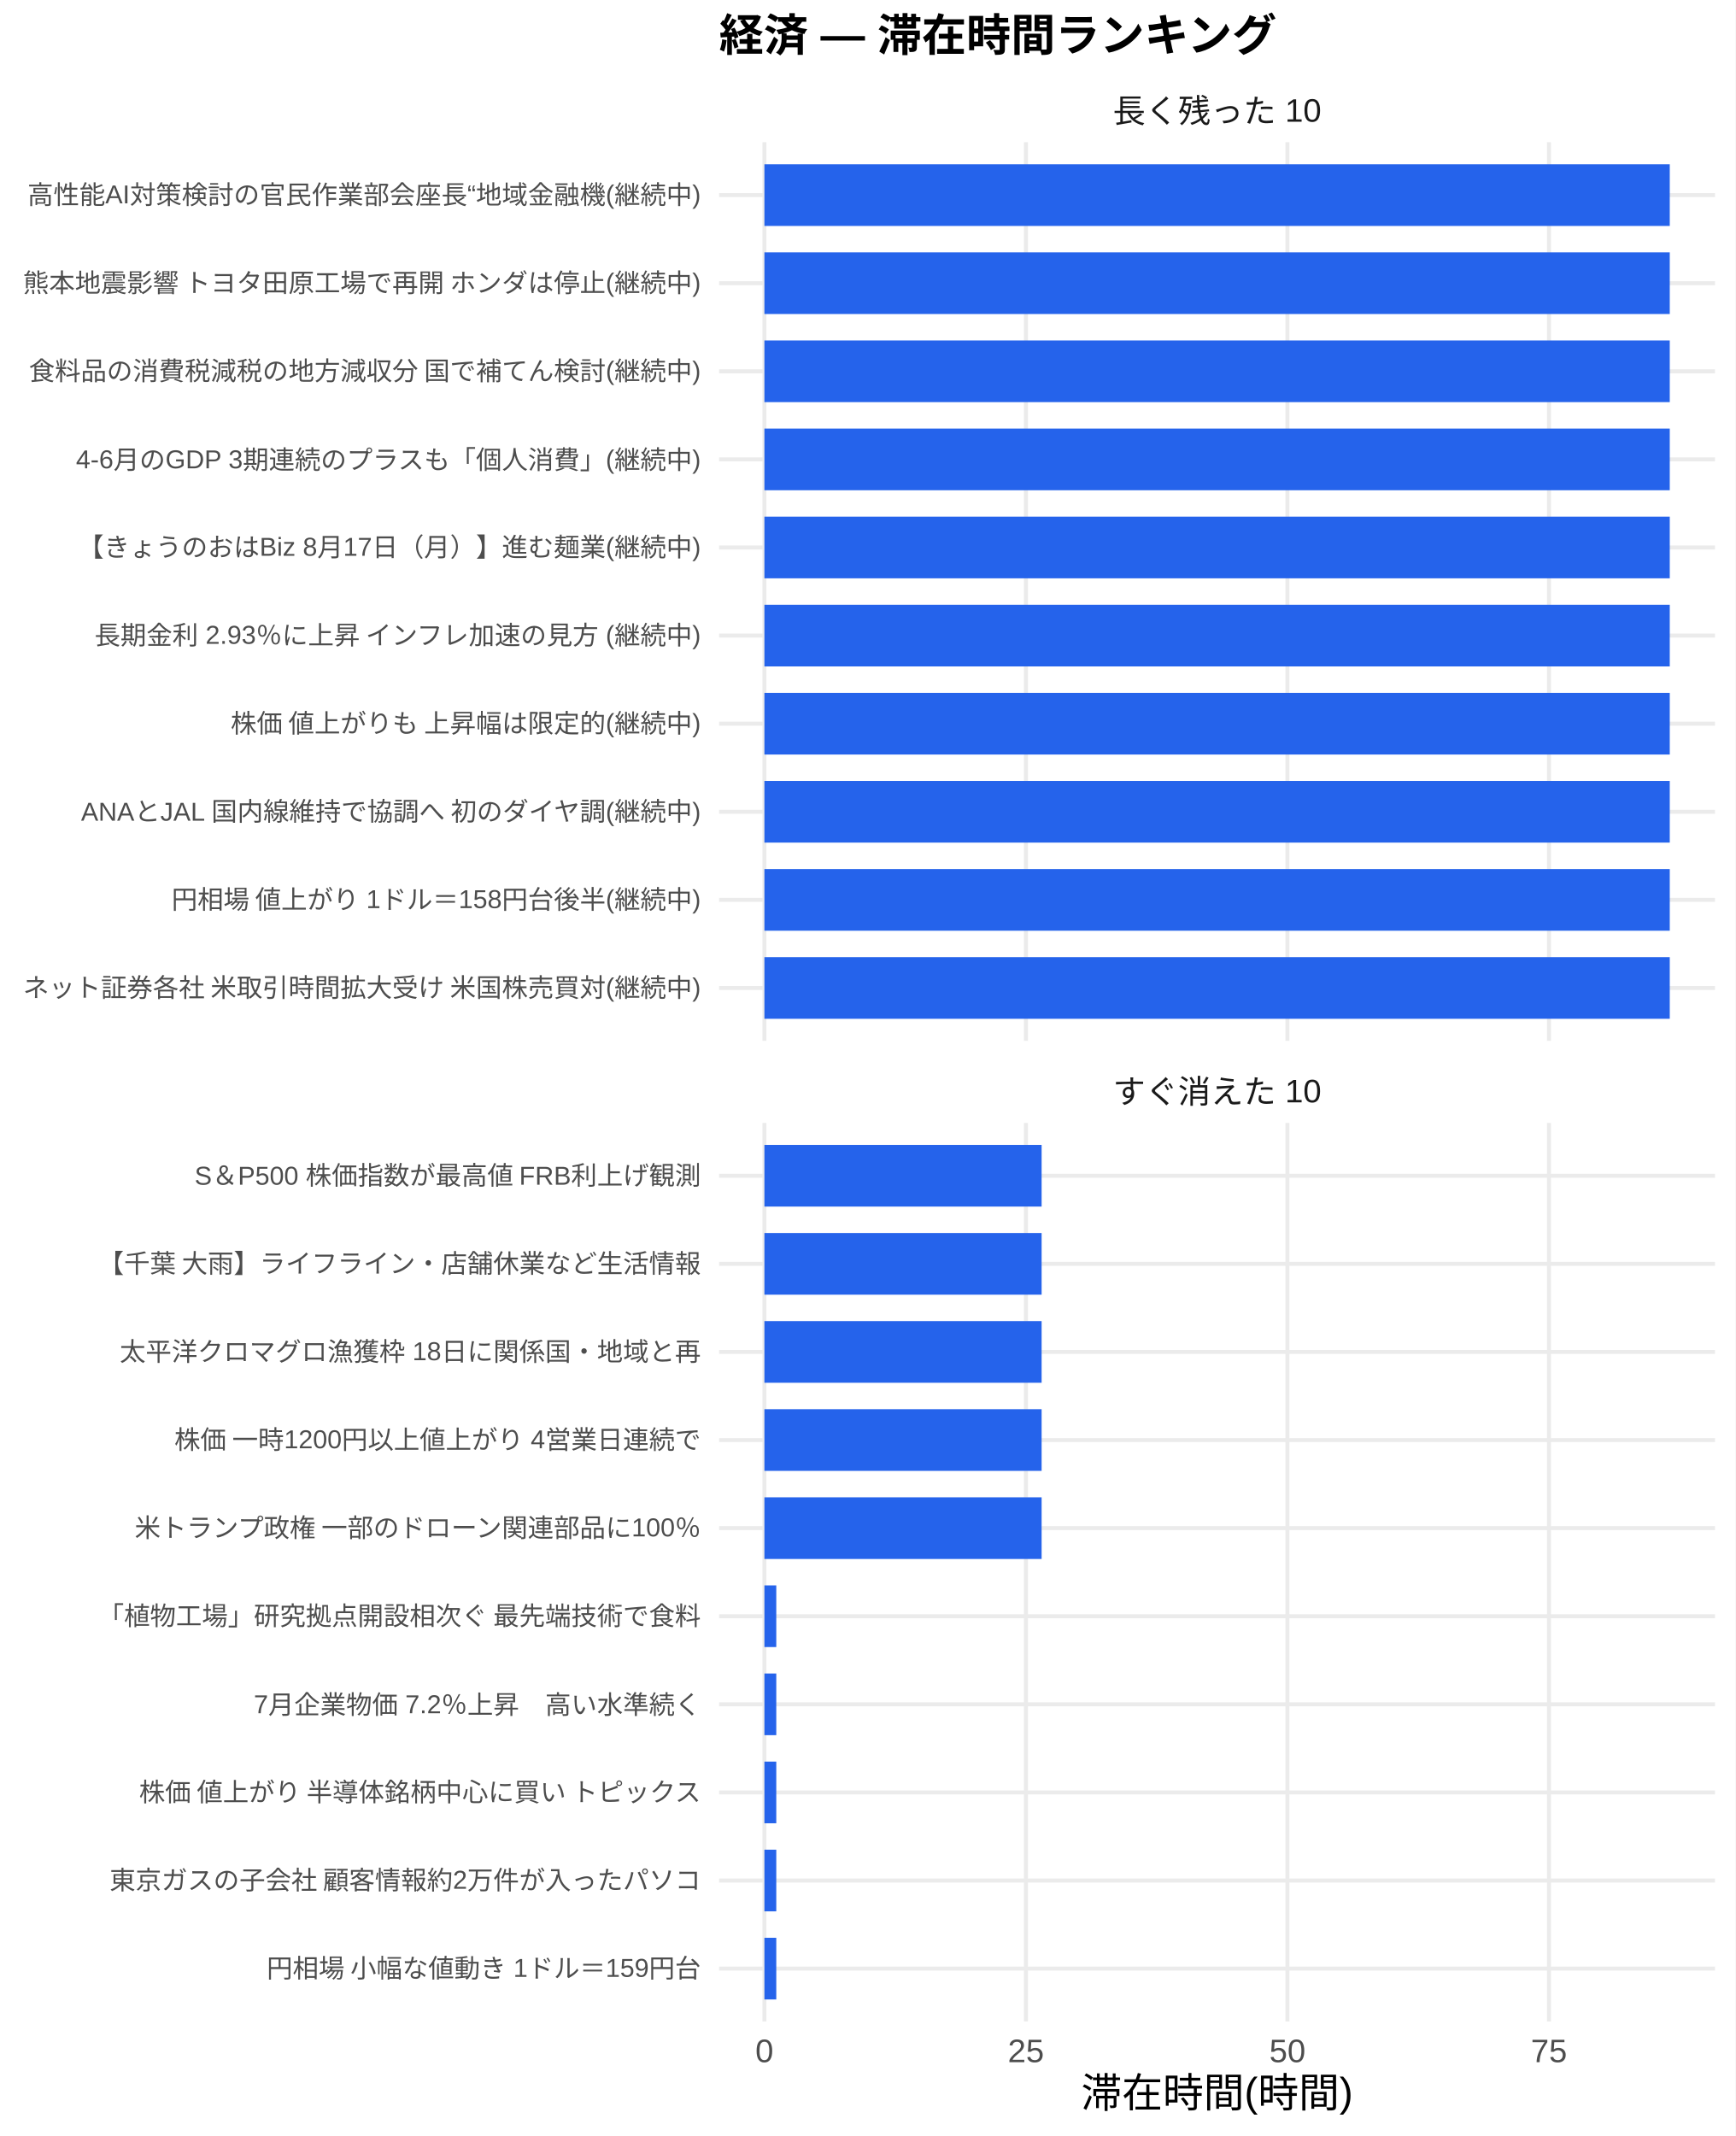
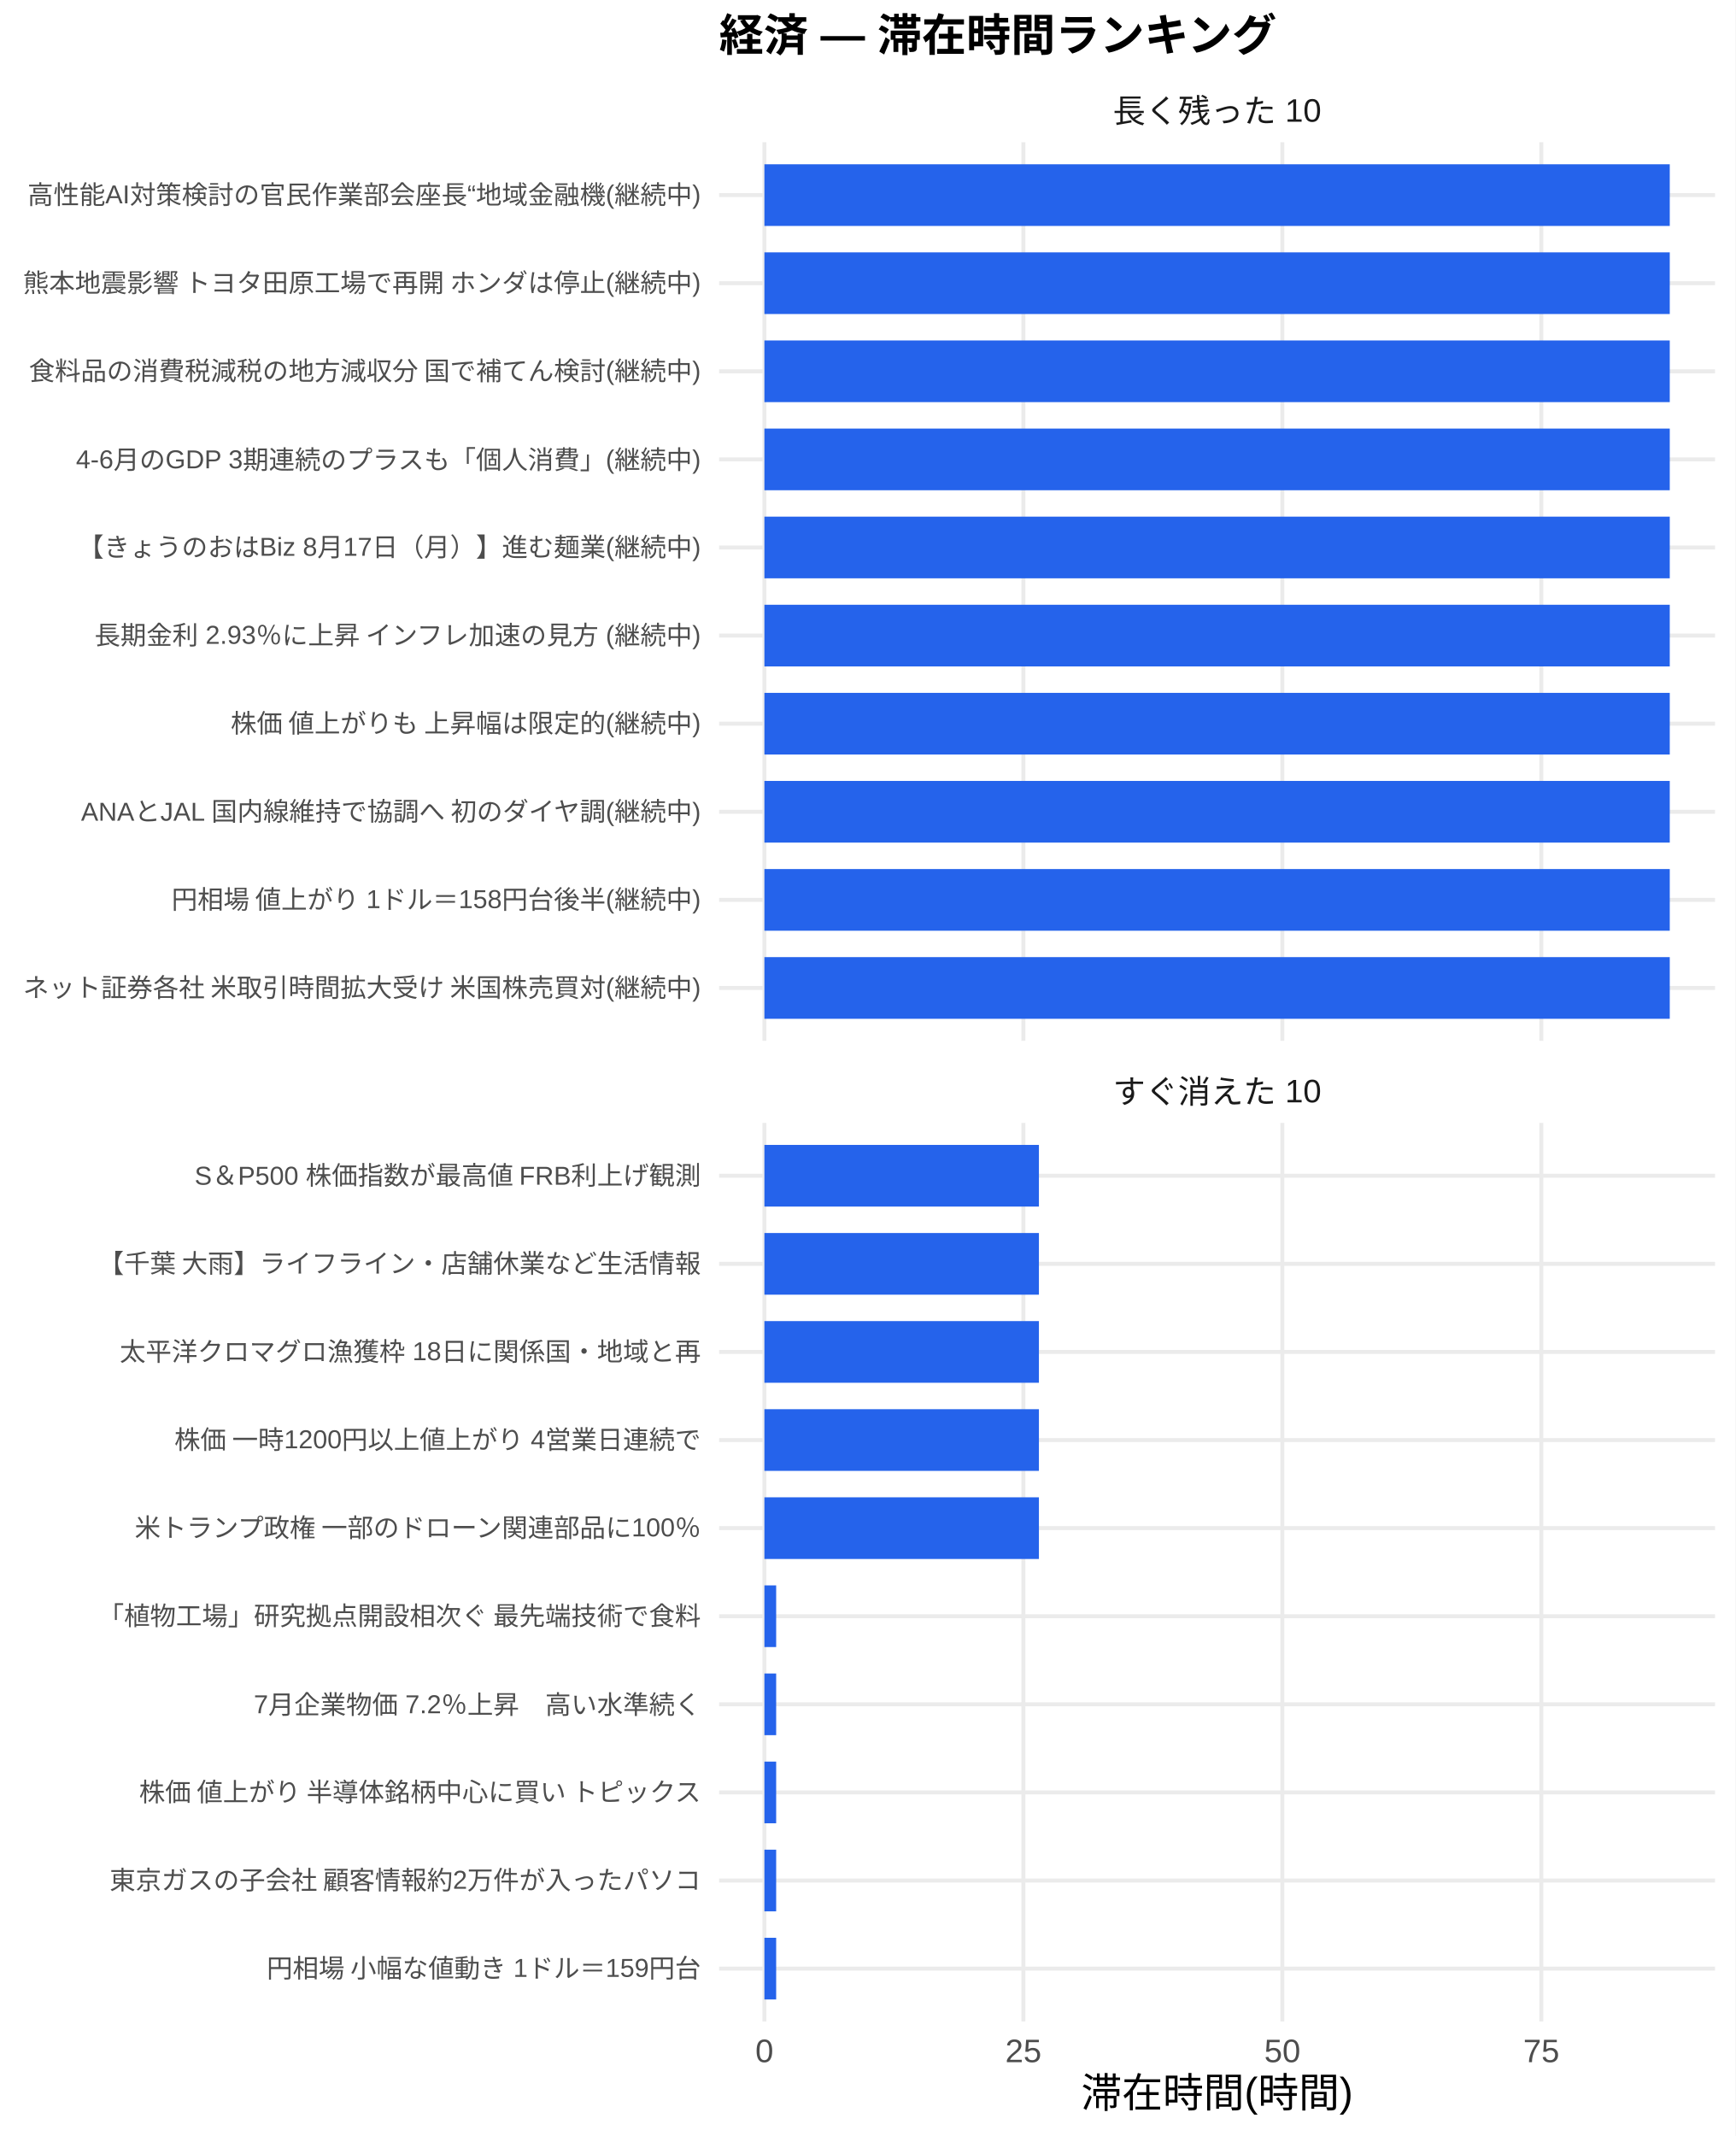
<svg xmlns="http://www.w3.org/2000/svg" width="468.00pt" height="576.00pt" viewBox="0 0 468.00 576.00">
  <g class="svglite">
    <defs>
      <style type="text/css">
    .svglite line, .svglite polyline, .svglite polygon, .svglite path, .svglite rect, .svglite circle {
      fill: none;
      stroke: #000000;
      stroke-linecap: round;
      stroke-linejoin: round;
      stroke-miterlimit: 10.00;
    }
    .svglite text {
      white-space: pre;
    }
    .svglite g.glyphgroup path {
      fill: inherit;
      stroke: none;
    }
  </style>
    </defs>
    <rect width="100%" height="100%" style="stroke: none; fill: #FFFFFF;" />
    <defs>
      <clipPath id="cpMC4wMHw0NjguMDB8MC4wMHw1NzYuMDA=">
        <rect x="0.00" y="0.00" width="468.00" height="576.00" />
      </clipPath>
    </defs>
    <g clip-path="url(#cpMC4wMHw0NjguMDB8MC4wMHw1NzYuMDA=)">
      <rect x="0.00" y="0.00" width="468.00" height="576.00" style="stroke-width: 1.07; stroke: none; fill: #FFFFFF;" />
    </g>
    <defs>
      <clipPath id="cpMTkzLjk0fDQ2Mi41MnwzOC4zNnwyODAuNjc=">
        <rect x="193.94" y="38.36" width="268.58" height="242.31" />
      </clipPath>
    </defs>
    <g clip-path="url(#cpMTkzLjk0fDQ2Mi41MnwzOC4zNnwyODAuNjc=)">
      <polyline points="193.94,266.42 462.52,266.42 " style="stroke-width: 1.07; stroke: #EBEBEB; stroke-linecap: butt;" />
      <polyline points="193.94,242.66 462.52,242.66 " style="stroke-width: 1.07; stroke: #EBEBEB; stroke-linecap: butt;" />
      <polyline points="193.94,218.91 462.52,218.91 " style="stroke-width: 1.07; stroke: #EBEBEB; stroke-linecap: butt;" />
      <polyline points="193.94,195.15 462.52,195.15 " style="stroke-width: 1.07; stroke: #EBEBEB; stroke-linecap: butt;" />
      <polyline points="193.94,171.39 462.52,171.39 " style="stroke-width: 1.07; stroke: #EBEBEB; stroke-linecap: butt;" />
      <polyline points="193.94,147.64 462.52,147.64 " style="stroke-width: 1.07; stroke: #EBEBEB; stroke-linecap: butt;" />
      <polyline points="193.94,123.88 462.52,123.88 " style="stroke-width: 1.07; stroke: #EBEBEB; stroke-linecap: butt;" />
      <polyline points="193.94,100.13 462.52,100.13 " style="stroke-width: 1.07; stroke: #EBEBEB; stroke-linecap: butt;" />
      <polyline points="193.94,76.37 462.52,76.37 " style="stroke-width: 1.07; stroke: #EBEBEB; stroke-linecap: butt;" />
      <polyline points="193.94,52.61 462.52,52.61 " style="stroke-width: 1.07; stroke: #EBEBEB; stroke-linecap: butt;" />
      <polyline points="206.15,280.67 206.15,38.36 " style="stroke-width: 1.07; stroke: #EBEBEB; stroke-linecap: butt;" />
-       <polyline points="276.68,280.67 276.68,38.36 " style="stroke-width: 1.07; stroke: #EBEBEB; stroke-linecap: butt;" />
-       <polyline points="347.20,280.67 347.20,38.36 " style="stroke-width: 1.07; stroke: #EBEBEB; stroke-linecap: butt;" />
-       <polyline points="417.73,280.67 417.73,38.36 " style="stroke-width: 1.07; stroke: #EBEBEB; stroke-linecap: butt;" />
+       <polyline points="275.99,280.67 275.99,38.36 " style="stroke-width: 1.07; stroke: #EBEBEB; stroke-linecap: butt;" />
+       <polyline points="345.83,280.67 345.83,38.36 " style="stroke-width: 1.07; stroke: #EBEBEB; stroke-linecap: butt;" />
+       <polyline points="415.67,280.67 415.67,38.36 " style="stroke-width: 1.07; stroke: #EBEBEB; stroke-linecap: butt;" />
      <rect x="206.15" y="44.30" width="244.16" height="16.63" style="stroke-width: 1.07; stroke: none; stroke-linecap: butt; stroke-linejoin: miter; fill: #2563EB;" />
      <rect x="206.15" y="68.05" width="244.16" height="16.63" style="stroke-width: 1.07; stroke: none; stroke-linecap: butt; stroke-linejoin: miter; fill: #2563EB;" />
      <rect x="206.15" y="91.81" width="244.16" height="16.63" style="stroke-width: 1.07; stroke: none; stroke-linecap: butt; stroke-linejoin: miter; fill: #2563EB;" />
      <rect x="206.15" y="115.57" width="244.16" height="16.63" style="stroke-width: 1.07; stroke: none; stroke-linecap: butt; stroke-linejoin: miter; fill: #2563EB;" />
      <rect x="206.15" y="139.32" width="244.16" height="16.63" style="stroke-width: 1.07; stroke: none; stroke-linecap: butt; stroke-linejoin: miter; fill: #2563EB;" />
      <rect x="206.15" y="163.08" width="244.16" height="16.63" style="stroke-width: 1.07; stroke: none; stroke-linecap: butt; stroke-linejoin: miter; fill: #2563EB;" />
      <rect x="206.15" y="186.84" width="244.16" height="16.63" style="stroke-width: 1.07; stroke: none; stroke-linecap: butt; stroke-linejoin: miter; fill: #2563EB;" />
      <rect x="206.15" y="210.59" width="244.16" height="16.63" style="stroke-width: 1.07; stroke: none; stroke-linecap: butt; stroke-linejoin: miter; fill: #2563EB;" />
      <rect x="206.15" y="234.35" width="244.16" height="16.63" style="stroke-width: 1.07; stroke: none; stroke-linecap: butt; stroke-linejoin: miter; fill: #2563EB;" />
      <rect x="206.15" y="258.10" width="244.16" height="16.63" style="stroke-width: 1.07; stroke: none; stroke-linecap: butt; stroke-linejoin: miter; fill: #2563EB;" />
    </g>
    <g clip-path="url(#cpMC4wMHw0NjguMDB8MC4wMHw1NzYuMDA=)">
</g>
    <defs>
      <clipPath id="cpMTkzLjk0fDQ2Mi41MnwzMDIuODB8NTQ1LjEy">
        <rect x="193.94" y="302.80" width="268.58" height="242.31" />
      </clipPath>
    </defs>
    <g clip-path="url(#cpMTkzLjk0fDQ2Mi41MnwzMDIuODB8NTQ1LjEy)">
      <polyline points="193.94,530.86 462.52,530.86 " style="stroke-width: 1.07; stroke: #EBEBEB; stroke-linecap: butt;" />
      <polyline points="193.94,507.11 462.52,507.11 " style="stroke-width: 1.07; stroke: #EBEBEB; stroke-linecap: butt;" />
      <polyline points="193.94,483.35 462.52,483.35 " style="stroke-width: 1.07; stroke: #EBEBEB; stroke-linecap: butt;" />
      <polyline points="193.94,459.59 462.52,459.59 " style="stroke-width: 1.07; stroke: #EBEBEB; stroke-linecap: butt;" />
      <polyline points="193.94,435.84 462.52,435.84 " style="stroke-width: 1.07; stroke: #EBEBEB; stroke-linecap: butt;" />
      <polyline points="193.94,412.08 462.52,412.08 " style="stroke-width: 1.07; stroke: #EBEBEB; stroke-linecap: butt;" />
      <polyline points="193.94,388.33 462.52,388.33 " style="stroke-width: 1.07; stroke: #EBEBEB; stroke-linecap: butt;" />
      <polyline points="193.94,364.57 462.52,364.57 " style="stroke-width: 1.07; stroke: #EBEBEB; stroke-linecap: butt;" />
      <polyline points="193.94,340.81 462.52,340.81 " style="stroke-width: 1.07; stroke: #EBEBEB; stroke-linecap: butt;" />
      <polyline points="193.94,317.06 462.52,317.06 " style="stroke-width: 1.07; stroke: #EBEBEB; stroke-linecap: butt;" />
      <polyline points="206.15,545.12 206.15,302.80 " style="stroke-width: 1.07; stroke: #EBEBEB; stroke-linecap: butt;" />
-       <polyline points="276.68,545.12 276.68,302.80 " style="stroke-width: 1.07; stroke: #EBEBEB; stroke-linecap: butt;" />
-       <polyline points="347.20,545.12 347.20,302.80 " style="stroke-width: 1.07; stroke: #EBEBEB; stroke-linecap: butt;" />
-       <polyline points="417.73,545.12 417.73,302.80 " style="stroke-width: 1.07; stroke: #EBEBEB; stroke-linecap: butt;" />
-       <rect x="206.15" y="308.74" width="74.76" height="16.63" style="stroke-width: 1.07; stroke: none; stroke-linecap: butt; stroke-linejoin: miter; fill: #2563EB;" />
-       <rect x="206.15" y="332.50" width="74.76" height="16.63" style="stroke-width: 1.07; stroke: none; stroke-linecap: butt; stroke-linejoin: miter; fill: #2563EB;" />
-       <rect x="206.15" y="356.25" width="74.76" height="16.63" style="stroke-width: 1.07; stroke: none; stroke-linecap: butt; stroke-linejoin: miter; fill: #2563EB;" />
-       <rect x="206.15" y="380.01" width="74.76" height="16.63" style="stroke-width: 1.07; stroke: none; stroke-linecap: butt; stroke-linejoin: miter; fill: #2563EB;" />
-       <rect x="206.15" y="403.77" width="74.76" height="16.63" style="stroke-width: 1.07; stroke: none; stroke-linecap: butt; stroke-linejoin: miter; fill: #2563EB;" />
-       <rect x="206.15" y="427.52" width="3.20" height="16.63" style="stroke-width: 1.07; stroke: none; stroke-linecap: butt; stroke-linejoin: miter; fill: #2563EB;" />
-       <rect x="206.15" y="451.28" width="3.20" height="16.63" style="stroke-width: 1.07; stroke: none; stroke-linecap: butt; stroke-linejoin: miter; fill: #2563EB;" />
-       <rect x="206.15" y="475.04" width="3.20" height="16.63" style="stroke-width: 1.07; stroke: none; stroke-linecap: butt; stroke-linejoin: miter; fill: #2563EB;" />
-       <rect x="206.15" y="498.79" width="3.20" height="16.63" style="stroke-width: 1.07; stroke: none; stroke-linecap: butt; stroke-linejoin: miter; fill: #2563EB;" />
-       <rect x="206.15" y="522.55" width="3.20" height="16.63" style="stroke-width: 1.07; stroke: none; stroke-linecap: butt; stroke-linejoin: miter; fill: #2563EB;" />
+       <polyline points="275.99,545.12 275.99,302.80 " style="stroke-width: 1.07; stroke: #EBEBEB; stroke-linecap: butt;" />
+       <polyline points="345.83,545.12 345.83,302.80 " style="stroke-width: 1.07; stroke: #EBEBEB; stroke-linecap: butt;" />
+       <polyline points="415.67,545.12 415.67,302.80 " style="stroke-width: 1.07; stroke: #EBEBEB; stroke-linecap: butt;" />
+       <rect x="206.15" y="308.74" width="74.03" height="16.63" style="stroke-width: 1.07; stroke: none; stroke-linecap: butt; stroke-linejoin: miter; fill: #2563EB;" />
+       <rect x="206.15" y="332.50" width="74.03" height="16.63" style="stroke-width: 1.07; stroke: none; stroke-linecap: butt; stroke-linejoin: miter; fill: #2563EB;" />
+       <rect x="206.15" y="356.25" width="74.03" height="16.63" style="stroke-width: 1.07; stroke: none; stroke-linecap: butt; stroke-linejoin: miter; fill: #2563EB;" />
+       <rect x="206.15" y="380.01" width="74.03" height="16.63" style="stroke-width: 1.07; stroke: none; stroke-linecap: butt; stroke-linejoin: miter; fill: #2563EB;" />
+       <rect x="206.15" y="403.77" width="74.03" height="16.63" style="stroke-width: 1.07; stroke: none; stroke-linecap: butt; stroke-linejoin: miter; fill: #2563EB;" />
+       <rect x="206.15" y="427.52" width="3.17" height="16.63" style="stroke-width: 1.07; stroke: none; stroke-linecap: butt; stroke-linejoin: miter; fill: #2563EB;" />
+       <rect x="206.15" y="451.28" width="3.17" height="16.63" style="stroke-width: 1.07; stroke: none; stroke-linecap: butt; stroke-linejoin: miter; fill: #2563EB;" />
+       <rect x="206.15" y="475.04" width="3.17" height="16.63" style="stroke-width: 1.07; stroke: none; stroke-linecap: butt; stroke-linejoin: miter; fill: #2563EB;" />
+       <rect x="206.15" y="498.79" width="3.17" height="16.63" style="stroke-width: 1.07; stroke: none; stroke-linecap: butt; stroke-linejoin: miter; fill: #2563EB;" />
+       <rect x="206.15" y="522.55" width="3.17" height="16.63" style="stroke-width: 1.07; stroke: none; stroke-linecap: butt; stroke-linejoin: miter; fill: #2563EB;" />
    </g>
    <g clip-path="url(#cpMC4wMHw0NjguMDB8MC4wMHw1NzYuMDA=)">
</g>
    <defs>
      <clipPath id="cpMTkzLjk0fDQ2Mi41MnwyODYuMTV8MzAyLjgw">
        <rect x="193.94" y="286.15" width="268.58" height="16.65" />
      </clipPath>
    </defs>
    <g clip-path="url(#cpMTkzLjk0fDQ2Mi41MnwyODYuMTV8MzAyLjgw)">
      <text x="328.23" y="297.50" text-anchor="middle" style="font-size: 8.80px;fill: #1A1A1A; font-family: &quot;Liberation Sans&quot;;" textLength="56.20px" lengthAdjust="spacingAndGlyphs">すぐ消えた 10</text>
    </g>
    <g clip-path="url(#cpMC4wMHw0NjguMDB8MC4wMHw1NzYuMDA=)">
</g>
    <defs>
      <clipPath id="cpMTkzLjk0fDQ2Mi41MnwyMS43MXwzOC4zNg==">
        <rect x="193.94" y="21.71" width="268.58" height="16.65" />
      </clipPath>
    </defs>
    <g clip-path="url(#cpMTkzLjk0fDQ2Mi41MnwyMS43MXwzOC4zNg==)">
      <text x="328.23" y="33.06" text-anchor="middle" style="font-size: 8.80px;fill: #1A1A1A; font-family: &quot;Liberation Sans&quot;;" textLength="56.20px" lengthAdjust="spacingAndGlyphs">長く残った 10</text>
    </g>
    <g clip-path="url(#cpMC4wMHw0NjguMDB8MC4wMHw1NzYuMDA=)">
      <text x="206.15" y="556.10" text-anchor="middle" style="font-size: 8.80px;fill: #4D4D4D; font-family: &quot;Liberation Sans&quot;;" textLength="4.89px" lengthAdjust="spacingAndGlyphs">0</text>
-       <text x="276.68" y="556.10" text-anchor="middle" style="font-size: 8.80px;fill: #4D4D4D; font-family: &quot;Liberation Sans&quot;;" textLength="9.78px" lengthAdjust="spacingAndGlyphs">25</text>
-       <text x="347.20" y="556.10" text-anchor="middle" style="font-size: 8.80px;fill: #4D4D4D; font-family: &quot;Liberation Sans&quot;;" textLength="9.78px" lengthAdjust="spacingAndGlyphs">50</text>
-       <text x="417.73" y="556.10" text-anchor="middle" style="font-size: 8.80px;fill: #4D4D4D; font-family: &quot;Liberation Sans&quot;;" textLength="9.78px" lengthAdjust="spacingAndGlyphs">75</text>
+       <text x="275.99" y="556.10" text-anchor="middle" style="font-size: 8.80px;fill: #4D4D4D; font-family: &quot;Liberation Sans&quot;;" textLength="9.78px" lengthAdjust="spacingAndGlyphs">25</text>
+       <text x="345.83" y="556.10" text-anchor="middle" style="font-size: 8.80px;fill: #4D4D4D; font-family: &quot;Liberation Sans&quot;;" textLength="9.78px" lengthAdjust="spacingAndGlyphs">50</text>
+       <text x="415.67" y="556.10" text-anchor="middle" style="font-size: 8.80px;fill: #4D4D4D; font-family: &quot;Liberation Sans&quot;;" textLength="9.78px" lengthAdjust="spacingAndGlyphs">75</text>
      <text x="189.01" y="268.83" text-anchor="end" style="font-size: 7.00px;fill: #4D4D4D; font-family: &quot;Liberation Sans&quot;;" textLength="183.53px" lengthAdjust="spacingAndGlyphs">ネット証券各社 米取引時間拡大受け 米国株売買対(継続中)</text>
      <text x="189.01" y="245.07" text-anchor="end" style="font-size: 7.00px;fill: #4D4D4D; font-family: &quot;Liberation Sans&quot;;" textLength="143.09px" lengthAdjust="spacingAndGlyphs">円相場 値上がり 1ドル＝158円台後半(継続中)</text>
      <text x="189.01" y="221.31" text-anchor="end" style="font-size: 7.00px;fill: #4D4D4D; font-family: &quot;Liberation Sans&quot;;" textLength="167.73px" lengthAdjust="spacingAndGlyphs">ANAとJAL 国内線維持で協調へ 初のダイヤ調(継続中)</text>
      <text x="189.01" y="197.56" text-anchor="end" style="font-size: 7.00px;fill: #4D4D4D; font-family: &quot;Liberation Sans&quot;;" textLength="127.53px" lengthAdjust="spacingAndGlyphs">株価 値上がりも 上昇幅は限定的(継続中)</text>
      <text x="189.01" y="173.80" text-anchor="end" style="font-size: 7.00px;fill: #4D4D4D; font-family: &quot;Liberation Sans&quot;;" textLength="164.08px" lengthAdjust="spacingAndGlyphs">長期金利 2.93％に上昇 インフレ加速の見方 (継続中)</text>
      <text x="189.01" y="150.05" text-anchor="end" style="font-size: 7.00px;fill: #4D4D4D; font-family: &quot;Liberation Sans&quot;;" textLength="168.00px" lengthAdjust="spacingAndGlyphs">【きょうのおはBiz 8月17日（月）】進む麺業(継続中)</text>
      <text x="189.01" y="126.29" text-anchor="end" style="font-size: 7.00px;fill: #4D4D4D; font-family: &quot;Liberation Sans&quot;;" textLength="168.64px" lengthAdjust="spacingAndGlyphs">4-6月のGDP 3期連続のプラスも「個人消費」(継続中)</text>
      <text x="189.01" y="102.53" text-anchor="end" style="font-size: 7.00px;fill: #4D4D4D; font-family: &quot;Liberation Sans&quot;;" textLength="181.59px" lengthAdjust="spacingAndGlyphs">食料品の消費税減税の地方減収分 国で補てん検討(継続中)</text>
      <text x="189.01" y="78.78" text-anchor="end" style="font-size: 7.00px;fill: #4D4D4D; font-family: &quot;Liberation Sans&quot;;" textLength="183.53px" lengthAdjust="spacingAndGlyphs">熊本地震影響 トヨタ田原工場で再開 ホンダは停止(継続中)</text>
      <text x="189.01" y="55.02" text-anchor="end" style="font-size: 7.00px;fill: #4D4D4D; font-family: &quot;Liberation Sans&quot;;" textLength="181.59px" lengthAdjust="spacingAndGlyphs">高性能AI対策検討の官民作業部会座長“地域金融機(継続中)</text>
      <text x="189.01" y="533.27" text-anchor="end" style="font-size: 7.00px;fill: #4D4D4D; font-family: &quot;Liberation Sans&quot;;" textLength="117.44px" lengthAdjust="spacingAndGlyphs">円相場 小幅な値動き 1ドル＝159円台</text>
      <text x="189.01" y="509.51" text-anchor="end" style="font-size: 7.00px;fill: #4D4D4D; font-family: &quot;Liberation Sans&quot;;" textLength="159.83px" lengthAdjust="spacingAndGlyphs">東京ガスの子会社 顧客情報約2万件が入ったパソコ</text>
      <text x="189.01" y="485.76" text-anchor="end" style="font-size: 7.00px;fill: #4D4D4D; font-family: &quot;Liberation Sans&quot;;" textLength="152.81px" lengthAdjust="spacingAndGlyphs">株価 値上がり 半導体銘柄中心に買い トピックス</text>
      <text x="189.01" y="462.00" text-anchor="end" style="font-size: 7.00px;fill: #4D4D4D; font-family: &quot;Liberation Sans&quot;;" textLength="120.55px" lengthAdjust="spacingAndGlyphs">7月企業物価 7.2％上昇　高い水準続く</text>
      <text x="189.01" y="438.25" text-anchor="end" style="font-size: 7.00px;fill: #4D4D4D; font-family: &quot;Liberation Sans&quot;;" textLength="162.94px" lengthAdjust="spacingAndGlyphs">「植物工場」研究拠点開設相次ぐ 最先端技術で食料</text>
      <text x="189.01" y="414.49" text-anchor="end" style="font-size: 7.00px;fill: #4D4D4D; font-family: &quot;Liberation Sans&quot;;" textLength="153.61px" lengthAdjust="spacingAndGlyphs">米トランプ政権 一部のドローン関連部品に100％</text>
      <text x="189.01" y="390.73" text-anchor="end" style="font-size: 7.00px;fill: #4D4D4D; font-family: &quot;Liberation Sans&quot;;" textLength="142.33px" lengthAdjust="spacingAndGlyphs">株価 一時1200円以上値上がり 4営業日連続で</text>
      <text x="189.01" y="366.98" text-anchor="end" style="font-size: 7.00px;fill: #4D4D4D; font-family: &quot;Liberation Sans&quot;;" textLength="156.72px" lengthAdjust="spacingAndGlyphs">太平洋クロマグロ漁獲枠 18日に関係国・地域と再</text>
      <text x="189.01" y="343.22" text-anchor="end" style="font-size: 7.00px;fill: #4D4D4D; font-family: &quot;Liberation Sans&quot;;" textLength="162.94px" lengthAdjust="spacingAndGlyphs">【千葉 大雨】ライフライン・店舗休業など生活情報</text>
      <text x="189.01" y="319.47" text-anchor="end" style="font-size: 7.00px;fill: #4D4D4D; font-family: &quot;Liberation Sans&quot;;" textLength="136.91px" lengthAdjust="spacingAndGlyphs">S＆P500 株価指数が最高値 FRB利上げ観測</text>
      <text x="328.23" y="568.24" text-anchor="middle" style="font-size: 11.00px; font-family: &quot;Liberation Sans&quot;;" textLength="73.31px" lengthAdjust="spacingAndGlyphs">滞在時間(時間)</text>
      <text x="193.94" y="13.74" style="font-size: 12.00px; font-weight: bold; font-family: &quot;Liberation Sans&quot;;" textLength="150.66px" lengthAdjust="spacingAndGlyphs">経済 — 滞在時間ランキング</text>
    </g>
  </g>
</svg>
